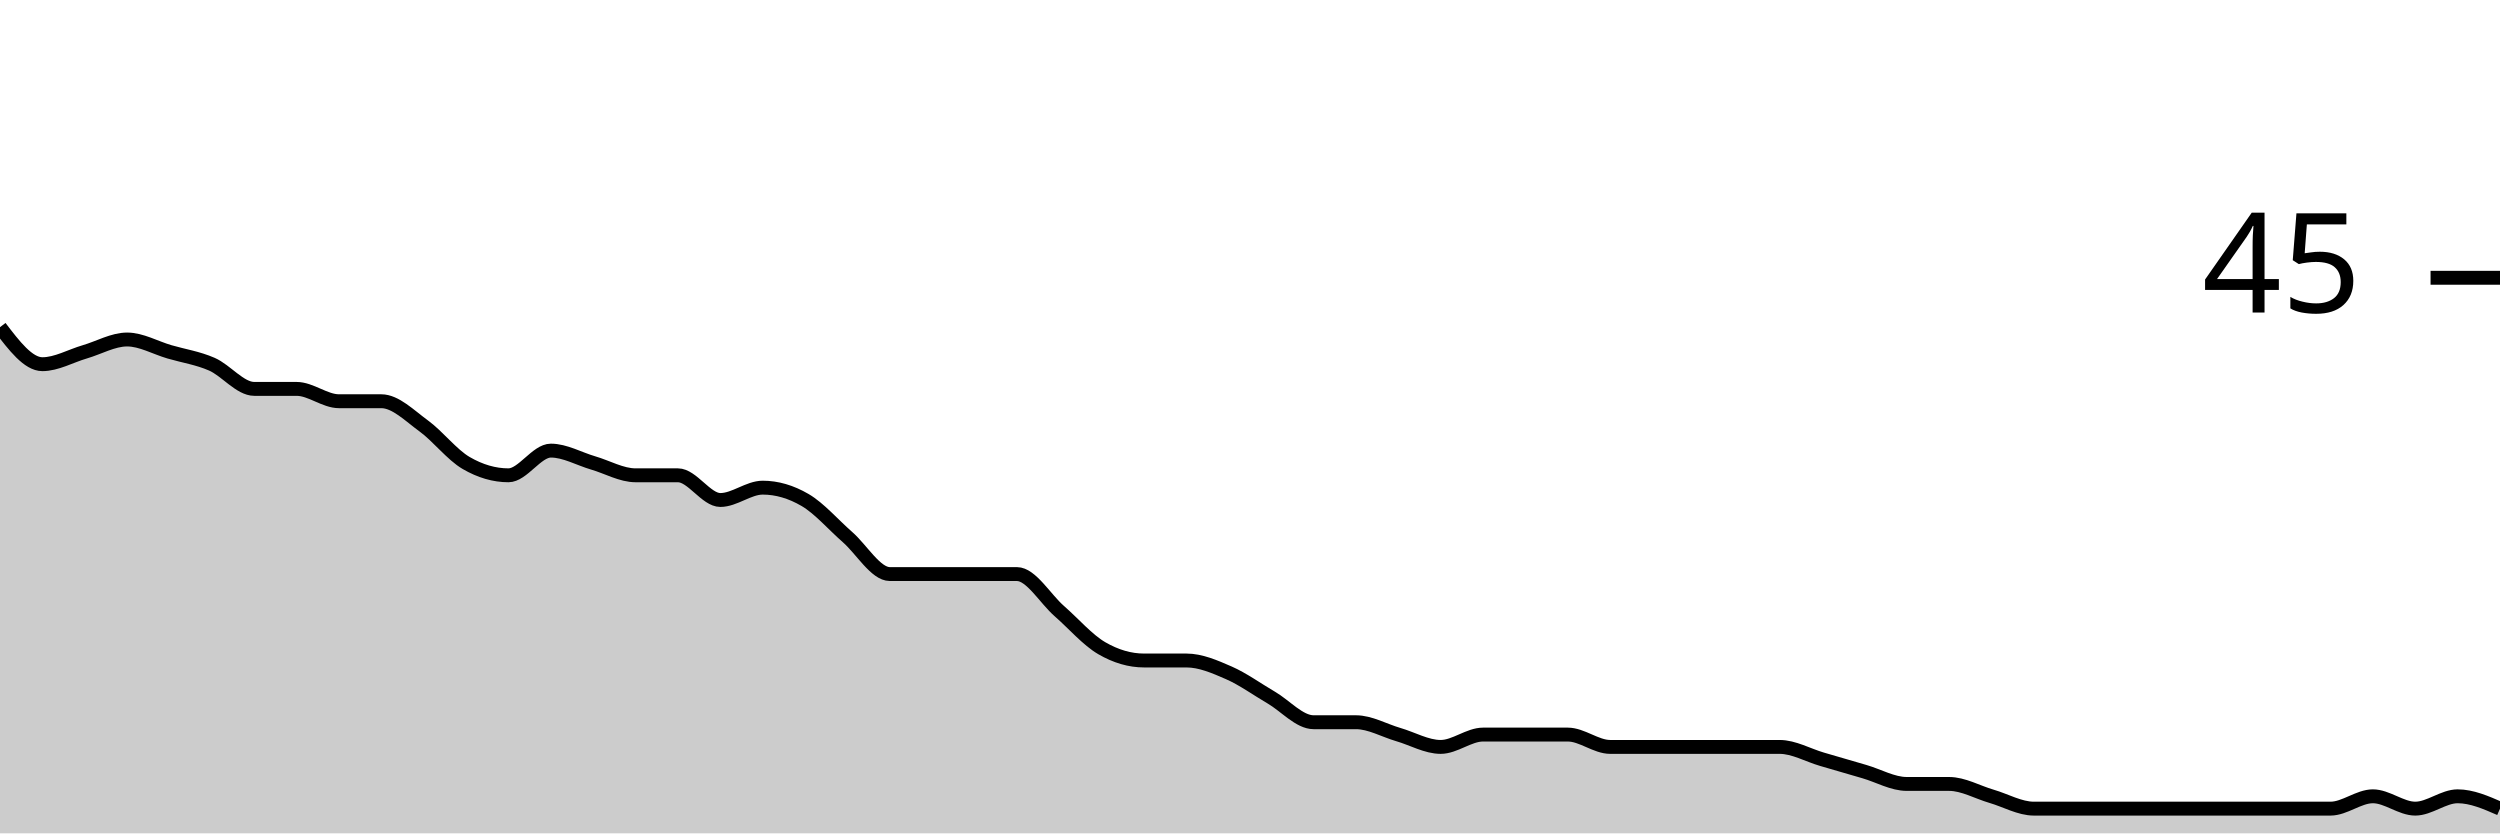
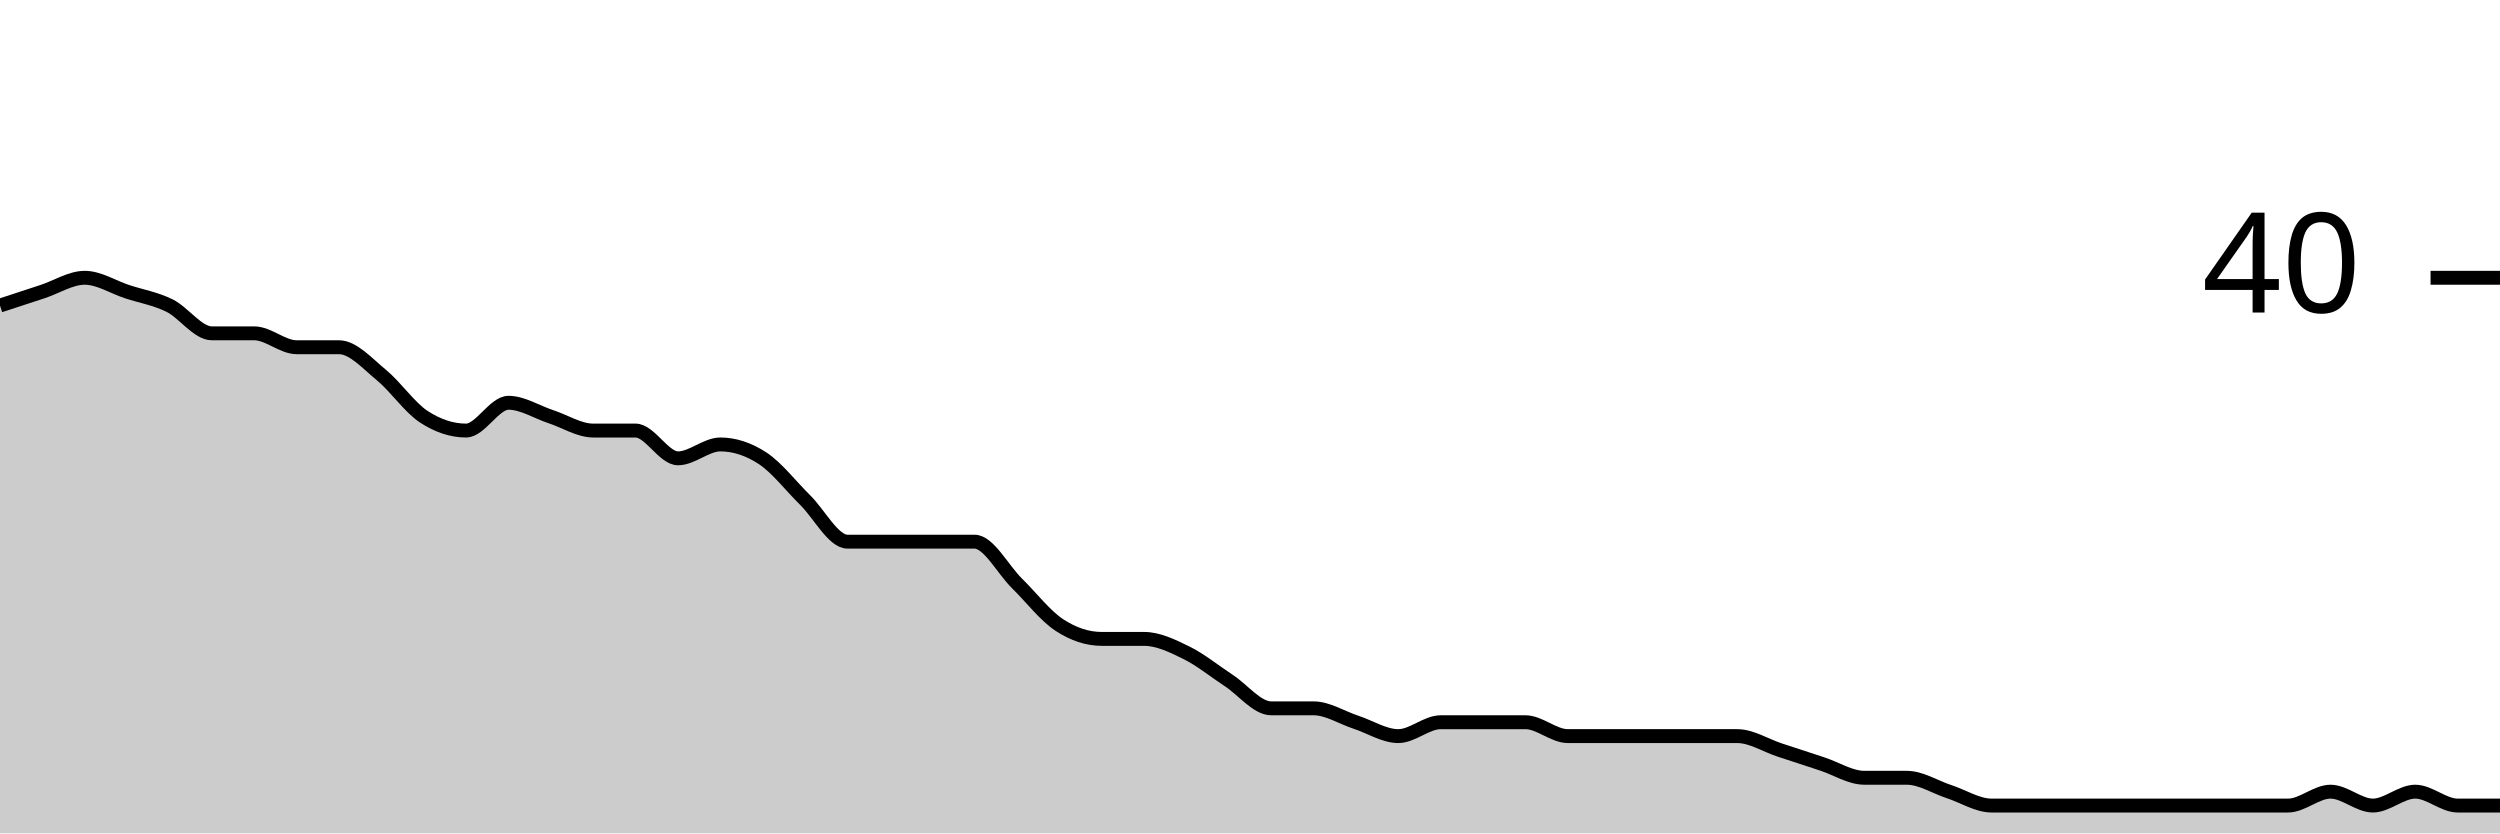
<svg xmlns="http://www.w3.org/2000/svg" viewBox="0 0 180 60">
  <g transform="translate(0,20)">
-     <path class="area" fill="rgba(0, 0, 0, 0.2)" d="M0,3.556C1.017,4.889,2.034,6.222,3.051,6.222C4.068,6.222,5.085,5.63,6.102,5.333C7.119,5.037,8.136,4.444,9.153,4.444C10.169,4.444,11.186,5.037,12.203,5.333C13.22,5.63,14.237,5.778,15.254,6.222C16.271,6.667,17.288,8,18.305,8C19.322,8,20.339,8,21.356,8C22.373,8,23.39,8.889,24.407,8.889C25.424,8.889,26.441,8.889,27.458,8.889C28.475,8.889,29.492,9.926,30.508,10.667C31.525,11.407,32.542,12.741,33.559,13.333C34.576,13.926,35.593,14.222,36.61,14.222C37.627,14.222,38.644,12.444,39.661,12.444C40.678,12.444,41.695,13.037,42.712,13.333C43.729,13.63,44.746,14.222,45.763,14.222C46.78,14.222,47.797,14.222,48.814,14.222C49.831,14.222,50.847,16,51.864,16C52.881,16,53.898,15.111,54.915,15.111C55.932,15.111,56.949,15.407,57.966,16C58.983,16.593,60,17.778,61.017,18.667C62.034,19.556,63.051,21.333,64.068,21.333C65.085,21.333,66.102,21.333,67.119,21.333C68.136,21.333,69.153,21.333,70.169,21.333C71.186,21.333,72.203,21.333,73.22,21.333C74.237,21.333,75.254,23.111,76.271,24C77.288,24.889,78.305,26.074,79.322,26.667C80.339,27.259,81.356,27.556,82.373,27.556C83.39,27.556,84.407,27.556,85.424,27.556C86.441,27.556,87.458,28,88.475,28.444C89.492,28.889,90.508,29.63,91.525,30.222C92.542,30.815,93.559,32,94.576,32C95.593,32,96.61,32,97.627,32C98.644,32,99.661,32.593,100.678,32.889C101.695,33.185,102.712,33.778,103.729,33.778C104.746,33.778,105.763,32.889,106.78,32.889C107.797,32.889,108.814,32.889,109.831,32.889C110.847,32.889,111.864,32.889,112.881,32.889C113.898,32.889,114.915,33.778,115.932,33.778C116.949,33.778,117.966,33.778,118.983,33.778C120,33.778,121.017,33.778,122.034,33.778C123.051,33.778,124.068,33.778,125.085,33.778C126.102,33.778,127.119,33.778,128.136,33.778C129.153,33.778,130.169,34.37,131.186,34.667C132.203,34.963,133.22,35.259,134.237,35.556C135.254,35.852,136.271,36.444,137.288,36.444C138.305,36.444,139.322,36.444,140.339,36.444C141.356,36.444,142.373,37.037,143.39,37.333C144.407,37.63,145.424,38.222,146.441,38.222C147.458,38.222,148.475,38.222,149.492,38.222C150.508,38.222,151.525,38.222,152.542,38.222C153.559,38.222,154.576,38.222,155.593,38.222C156.61,38.222,157.627,38.222,158.644,38.222C159.661,38.222,160.678,38.222,161.695,38.222C162.712,38.222,163.729,38.222,164.746,38.222C165.763,38.222,166.78,38.222,167.797,38.222C168.814,38.222,169.831,37.333,170.847,37.333C171.864,37.333,172.881,38.222,173.898,38.222C174.915,38.222,175.932,37.333,176.949,37.333C177.966,37.333,178.983,37.778,180,38.222L180,40C178.983,40,177.966,40,176.949,40C175.932,40,174.915,40,173.898,40C172.881,40,171.864,40,170.847,40C169.831,40,168.814,40,167.797,40C166.78,40,165.763,40,164.746,40C163.729,40,162.712,40,161.695,40C160.678,40,159.661,40,158.644,40C157.627,40,156.61,40,155.593,40C154.576,40,153.559,40,152.542,40C151.525,40,150.508,40,149.492,40C148.475,40,147.458,40,146.441,40C145.424,40,144.407,40,143.39,40C142.373,40,141.356,40,140.339,40C139.322,40,138.305,40,137.288,40C136.271,40,135.254,40,134.237,40C133.22,40,132.203,40,131.186,40C130.169,40,129.153,40,128.136,40C127.119,40,126.102,40,125.085,40C124.068,40,123.051,40,122.034,40C121.017,40,120,40,118.983,40C117.966,40,116.949,40,115.932,40C114.915,40,113.898,40,112.881,40C111.864,40,110.847,40,109.831,40C108.814,40,107.797,40,106.78,40C105.763,40,104.746,40,103.729,40C102.712,40,101.695,40,100.678,40C99.661,40,98.644,40,97.627,40C96.61,40,95.593,40,94.576,40C93.559,40,92.542,40,91.525,40C90.508,40,89.492,40,88.475,40C87.458,40,86.441,40,85.424,40C84.407,40,83.39,40,82.373,40C81.356,40,80.339,40,79.322,40C78.305,40,77.288,40,76.271,40C75.254,40,74.237,40,73.22,40C72.203,40,71.186,40,70.169,40C69.153,40,68.136,40,67.119,40C66.102,40,65.085,40,64.068,40C63.051,40,62.034,40,61.017,40C60,40,58.983,40,57.966,40C56.949,40,55.932,40,54.915,40C53.898,40,52.881,40,51.864,40C50.847,40,49.831,40,48.814,40C47.797,40,46.78,40,45.763,40C44.746,40,43.729,40,42.712,40C41.695,40,40.678,40,39.661,40C38.644,40,37.627,40,36.61,40C35.593,40,34.576,40,33.559,40C32.542,40,31.525,40,30.508,40C29.492,40,28.475,40,27.458,40C26.441,40,25.424,40,24.407,40C23.39,40,22.373,40,21.356,40C20.339,40,19.322,40,18.305,40C17.288,40,16.271,40,15.254,40C14.237,40,13.22,40,12.203,40C11.186,40,10.169,40,9.153,40C8.136,40,7.119,40,6.102,40C5.085,40,4.068,40,3.051,40C2.034,40,1.017,40,0,40Z" />
-     <path class="line" stroke="black" fill="none" d="M0,3.556C1.017,4.889,2.034,6.222,3.051,6.222C4.068,6.222,5.085,5.63,6.102,5.333C7.119,5.037,8.136,4.444,9.153,4.444C10.169,4.444,11.186,5.037,12.203,5.333C13.22,5.63,14.237,5.778,15.254,6.222C16.271,6.667,17.288,8,18.305,8C19.322,8,20.339,8,21.356,8C22.373,8,23.39,8.889,24.407,8.889C25.424,8.889,26.441,8.889,27.458,8.889C28.475,8.889,29.492,9.926,30.508,10.667C31.525,11.407,32.542,12.741,33.559,13.333C34.576,13.926,35.593,14.222,36.61,14.222C37.627,14.222,38.644,12.444,39.661,12.444C40.678,12.444,41.695,13.037,42.712,13.333C43.729,13.63,44.746,14.222,45.763,14.222C46.78,14.222,47.797,14.222,48.814,14.222C49.831,14.222,50.847,16,51.864,16C52.881,16,53.898,15.111,54.915,15.111C55.932,15.111,56.949,15.407,57.966,16C58.983,16.593,60,17.778,61.017,18.667C62.034,19.556,63.051,21.333,64.068,21.333C65.085,21.333,66.102,21.333,67.119,21.333C68.136,21.333,69.153,21.333,70.169,21.333C71.186,21.333,72.203,21.333,73.22,21.333C74.237,21.333,75.254,23.111,76.271,24C77.288,24.889,78.305,26.074,79.322,26.667C80.339,27.259,81.356,27.556,82.373,27.556C83.39,27.556,84.407,27.556,85.424,27.556C86.441,27.556,87.458,28,88.475,28.444C89.492,28.889,90.508,29.63,91.525,30.222C92.542,30.815,93.559,32,94.576,32C95.593,32,96.61,32,97.627,32C98.644,32,99.661,32.593,100.678,32.889C101.695,33.185,102.712,33.778,103.729,33.778C104.746,33.778,105.763,32.889,106.78,32.889C107.797,32.889,108.814,32.889,109.831,32.889C110.847,32.889,111.864,32.889,112.881,32.889C113.898,32.889,114.915,33.778,115.932,33.778C116.949,33.778,117.966,33.778,118.983,33.778C120,33.778,121.017,33.778,122.034,33.778C123.051,33.778,124.068,33.778,125.085,33.778C126.102,33.778,127.119,33.778,128.136,33.778C129.153,33.778,130.169,34.37,131.186,34.667C132.203,34.963,133.22,35.259,134.237,35.556C135.254,35.852,136.271,36.444,137.288,36.444C138.305,36.444,139.322,36.444,140.339,36.444C141.356,36.444,142.373,37.037,143.39,37.333C144.407,37.63,145.424,38.222,146.441,38.222C147.458,38.222,148.475,38.222,149.492,38.222C150.508,38.222,151.525,38.222,152.542,38.222C153.559,38.222,154.576,38.222,155.593,38.222C156.61,38.222,157.627,38.222,158.644,38.222C159.661,38.222,160.678,38.222,161.695,38.222C162.712,38.222,163.729,38.222,164.746,38.222C165.763,38.222,166.78,38.222,167.797,38.222C168.814,38.222,169.831,37.333,170.847,37.333C171.864,37.333,172.881,38.222,173.898,38.222C174.915,38.222,175.932,37.333,176.949,37.333C177.966,37.333,178.983,37.778,180,38.222" />
+     <path class="area" fill="rgba(0, 0, 0, 0.2)" d="M0,2C1.017,1.667,2.034,1.333,3.051,1C4.068,0.667,5.085,0,6.102,0C7.119,0,8.136,0.667,9.153,1C10.169,1.333,11.186,1.5,12.203,2C13.22,2.5,14.237,4,15.254,4C16.271,4,17.288,4,18.305,4C19.322,4,20.339,5,21.356,5C22.373,5,23.39,5,24.407,5C25.424,5,26.441,6.167,27.458,7C28.475,7.833,29.492,9.333,30.508,10C31.525,10.667,32.542,11,33.559,11C34.576,11,35.593,9,36.61,9C37.627,9,38.644,9.667,39.661,10C40.678,10.333,41.695,11,42.712,11C43.729,11,44.746,11,45.763,11C46.78,11,47.797,13,48.814,13C49.831,13,50.847,12,51.864,12C52.881,12,53.898,12.333,54.915,13C55.932,13.667,56.949,15,57.966,16C58.983,17,60,19,61.017,19C62.034,19,63.051,19,64.068,19C65.085,19,66.102,19,67.119,19C68.136,19,69.153,19,70.169,19C71.186,19,72.203,21,73.22,22C74.237,23,75.254,24.333,76.271,25C77.288,25.667,78.305,26,79.322,26C80.339,26,81.356,26,82.373,26C83.39,26,84.407,26.5,85.424,27C86.441,27.5,87.458,28.333,88.475,29C89.492,29.667,90.508,31,91.525,31C92.542,31,93.559,31,94.576,31C95.593,31,96.61,31.667,97.627,32C98.644,32.333,99.661,33,100.678,33C101.695,33,102.712,32,103.729,32C104.746,32,105.763,32,106.78,32C107.797,32,108.814,32,109.831,32C110.847,32,111.864,33,112.881,33C113.898,33,114.915,33,115.932,33C116.949,33,117.966,33,118.983,33C120,33,121.017,33,122.034,33C123.051,33,124.068,33,125.085,33C126.102,33,127.119,33.667,128.136,34C129.153,34.333,130.169,34.667,131.186,35C132.203,35.333,133.22,36,134.237,36C135.254,36,136.271,36,137.288,36C138.305,36,139.322,36.667,140.339,37C141.356,37.333,142.373,38,143.39,38C144.407,38,145.424,38,146.441,38C147.458,38,148.475,38,149.492,38C150.508,38,151.525,38,152.542,38C153.559,38,154.576,38,155.593,38C156.61,38,157.627,38,158.644,38C159.661,38,160.678,38,161.695,38C162.712,38,163.729,38,164.746,38C165.763,38,166.78,37,167.797,37C168.814,37,169.831,38,170.847,38C171.864,38,172.881,37,173.898,37C174.915,37,175.932,38,176.949,38C177.966,38,178.983,38,180,38L180,40C178.983,40,177.966,40,176.949,40C175.932,40,174.915,40,173.898,40C172.881,40,171.864,40,170.847,40C169.831,40,168.814,40,167.797,40C166.78,40,165.763,40,164.746,40C163.729,40,162.712,40,161.695,40C160.678,40,159.661,40,158.644,40C157.627,40,156.61,40,155.593,40C154.576,40,153.559,40,152.542,40C151.525,40,150.508,40,149.492,40C148.475,40,147.458,40,146.441,40C145.424,40,144.407,40,143.39,40C142.373,40,141.356,40,140.339,40C139.322,40,138.305,40,137.288,40C136.271,40,135.254,40,134.237,40C133.22,40,132.203,40,131.186,40C130.169,40,129.153,40,128.136,40C127.119,40,126.102,40,125.085,40C124.068,40,123.051,40,122.034,40C121.017,40,120,40,118.983,40C117.966,40,116.949,40,115.932,40C114.915,40,113.898,40,112.881,40C111.864,40,110.847,40,109.831,40C108.814,40,107.797,40,106.78,40C105.763,40,104.746,40,103.729,40C102.712,40,101.695,40,100.678,40C99.661,40,98.644,40,97.627,40C96.61,40,95.593,40,94.576,40C93.559,40,92.542,40,91.525,40C90.508,40,89.492,40,88.475,40C87.458,40,86.441,40,85.424,40C84.407,40,83.39,40,82.373,40C81.356,40,80.339,40,79.322,40C78.305,40,77.288,40,76.271,40C75.254,40,74.237,40,73.22,40C72.203,40,71.186,40,70.169,40C69.153,40,68.136,40,67.119,40C66.102,40,65.085,40,64.068,40C63.051,40,62.034,40,61.017,40C60,40,58.983,40,57.966,40C56.949,40,55.932,40,54.915,40C53.898,40,52.881,40,51.864,40C50.847,40,49.831,40,48.814,40C47.797,40,46.78,40,45.763,40C44.746,40,43.729,40,42.712,40C41.695,40,40.678,40,39.661,40C38.644,40,37.627,40,36.61,40C35.593,40,34.576,40,33.559,40C32.542,40,31.525,40,30.508,40C29.492,40,28.475,40,27.458,40C26.441,40,25.424,40,24.407,40C23.39,40,22.373,40,21.356,40C20.339,40,19.322,40,18.305,40C17.288,40,16.271,40,15.254,40C14.237,40,13.22,40,12.203,40C11.186,40,10.169,40,9.153,40C8.136,40,7.119,40,6.102,40C5.085,40,4.068,40,3.051,40C2.034,40,1.017,40,0,40Z" />
+     <path class="line" stroke="black" fill="none" d="M0,2C1.017,1.667,2.034,1.333,3.051,1C4.068,0.667,5.085,0,6.102,0C7.119,0,8.136,0.667,9.153,1C10.169,1.333,11.186,1.5,12.203,2C13.22,2.5,14.237,4,15.254,4C16.271,4,17.288,4,18.305,4C19.322,4,20.339,5,21.356,5C22.373,5,23.39,5,24.407,5C25.424,5,26.441,6.167,27.458,7C28.475,7.833,29.492,9.333,30.508,10C31.525,10.667,32.542,11,33.559,11C34.576,11,35.593,9,36.61,9C37.627,9,38.644,9.667,39.661,10C40.678,10.333,41.695,11,42.712,11C43.729,11,44.746,11,45.763,11C46.78,11,47.797,13,48.814,13C49.831,13,50.847,12,51.864,12C52.881,12,53.898,12.333,54.915,13C55.932,13.667,56.949,15,57.966,16C58.983,17,60,19,61.017,19C62.034,19,63.051,19,64.068,19C65.085,19,66.102,19,67.119,19C68.136,19,69.153,19,70.169,19C71.186,19,72.203,21,73.22,22C74.237,23,75.254,24.333,76.271,25C77.288,25.667,78.305,26,79.322,26C80.339,26,81.356,26,82.373,26C83.39,26,84.407,26.5,85.424,27C86.441,27.5,87.458,28.333,88.475,29C89.492,29.667,90.508,31,91.525,31C92.542,31,93.559,31,94.576,31C95.593,31,96.61,31.667,97.627,32C98.644,32.333,99.661,33,100.678,33C101.695,33,102.712,32,103.729,32C104.746,32,105.763,32,106.78,32C107.797,32,108.814,32,109.831,32C110.847,32,111.864,33,112.881,33C113.898,33,114.915,33,115.932,33C116.949,33,117.966,33,118.983,33C120,33,121.017,33,122.034,33C123.051,33,124.068,33,125.085,33C126.102,33,127.119,33.667,128.136,34C129.153,34.333,130.169,34.667,131.186,35C132.203,35.333,133.22,36,134.237,36C135.254,36,136.271,36,137.288,36C138.305,36,139.322,36.667,140.339,37C141.356,37.333,142.373,38,143.39,38C144.407,38,145.424,38,146.441,38C147.458,38,148.475,38,149.492,38C150.508,38,151.525,38,152.542,38C153.559,38,154.576,38,155.593,38C156.61,38,157.627,38,158.644,38C159.661,38,160.678,38,161.695,38C162.712,38,163.729,38,164.746,38C165.763,38,166.78,37,167.797,37C168.814,37,169.831,38,170.847,38C171.864,38,172.881,37,173.898,37C174.915,37,175.932,38,176.949,38C177.966,38,178.983,38,180,38" />
    <path class="axis-ceiling" stroke-width="1" stroke="black" fill="none" d="M175,0L180,0" />
-     <text class="axis-ceiling-label" font-family="sans-serif" text-anchor="end" font-size="10px" x="170" y="2.5">45</text>
+     <text class="axis-ceiling-label" font-family="sans-serif" text-anchor="end" font-size="10px" x="170" y="2.5">40</text>
  </g>
</svg>
